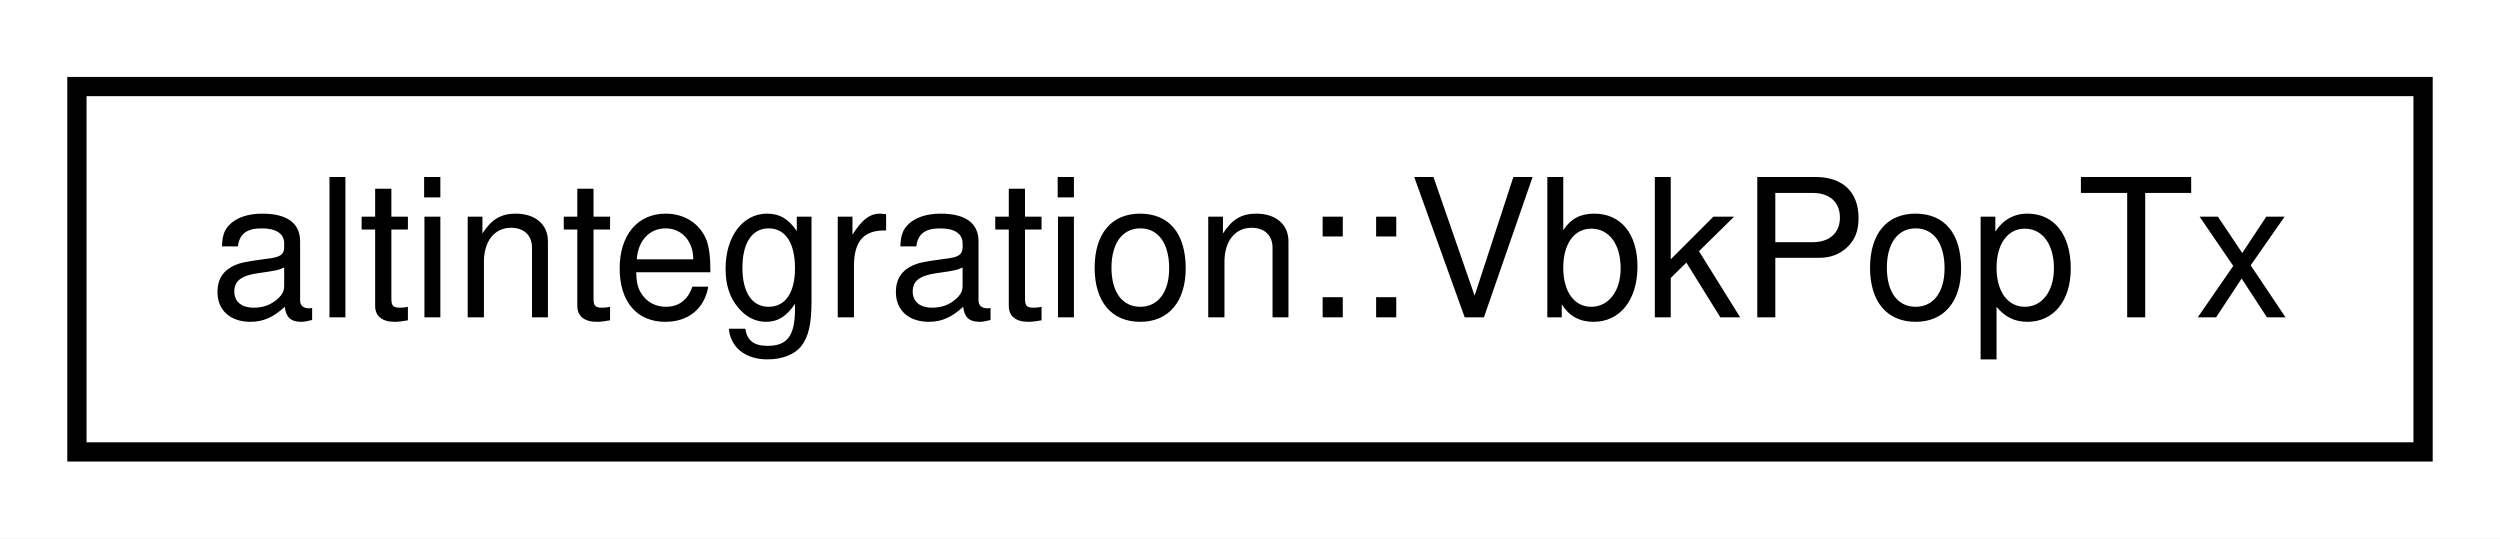
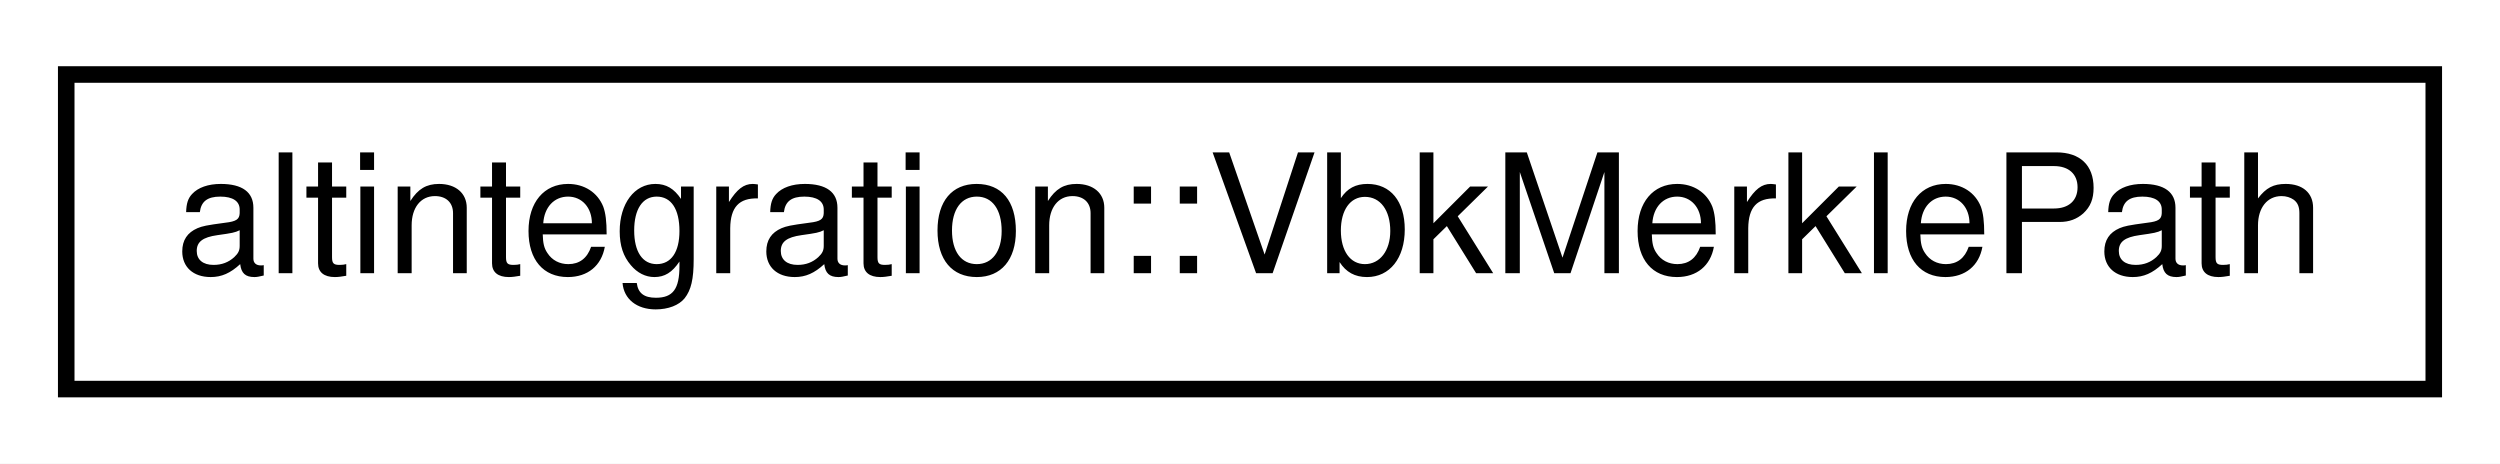
- <svg xmlns="http://www.w3.org/2000/svg" xmlns:xlink="http://www.w3.org/1999/xlink" width="130pt" height="28pt" viewBox="0.00 0.00 130.00 28.00">
+ <svg xmlns="http://www.w3.org/2000/svg" xmlns:xlink="http://www.w3.org/1999/xlink" width="151pt" height="28pt" viewBox="0.00 0.00 151.00 28.00">
  <g id="graph0" class="graph" transform="scale(1 1) rotate(0) translate(4 24)">
-     <polygon fill="white" stroke="transparent" points="-4,4 -4,-24 126,-24 126,4 -4,4" />
+     <polygon fill="white" stroke="transparent" points="-4,4 -4,-24 147,-24 147,4 -4,4" />
    <g id="node1" class="node">
      <g id="a_node1">
-         <a xlink:href="structaltintegration_1_1VbkPopTx.html" target="_top" xlink:title="Veriblock POP transaction, which endorses VBK block in BTC blockchain.">
-           <polygon fill="white" stroke="black" points="0,-0.5 0,-19.5 122,-19.5 122,-0.5 0,-0.5" />
-           <text text-anchor="middle" x="61" y="-7.5" font-family="Helvetica,sans-Serif" font-size="10.00">altintegration::VbkPopTx</text>
+         <a xlink:href="structaltintegration_1_1VbkMerklePath.html" target="_top" xlink:title="Path in Merkle tree, which proves that subject exists in the tree.">
+           <polygon fill="white" stroke="black" points="0,-0.5 0,-19.5 143,-19.5 143,-0.5 0,-0.5" />
+           <text text-anchor="middle" x="71.5" y="-7.5" font-family="Helvetica,sans-Serif" font-size="10.00">altintegration::VbkMerklePath</text>
        </a>
      </g>
    </g>
  </g>
</svg>
